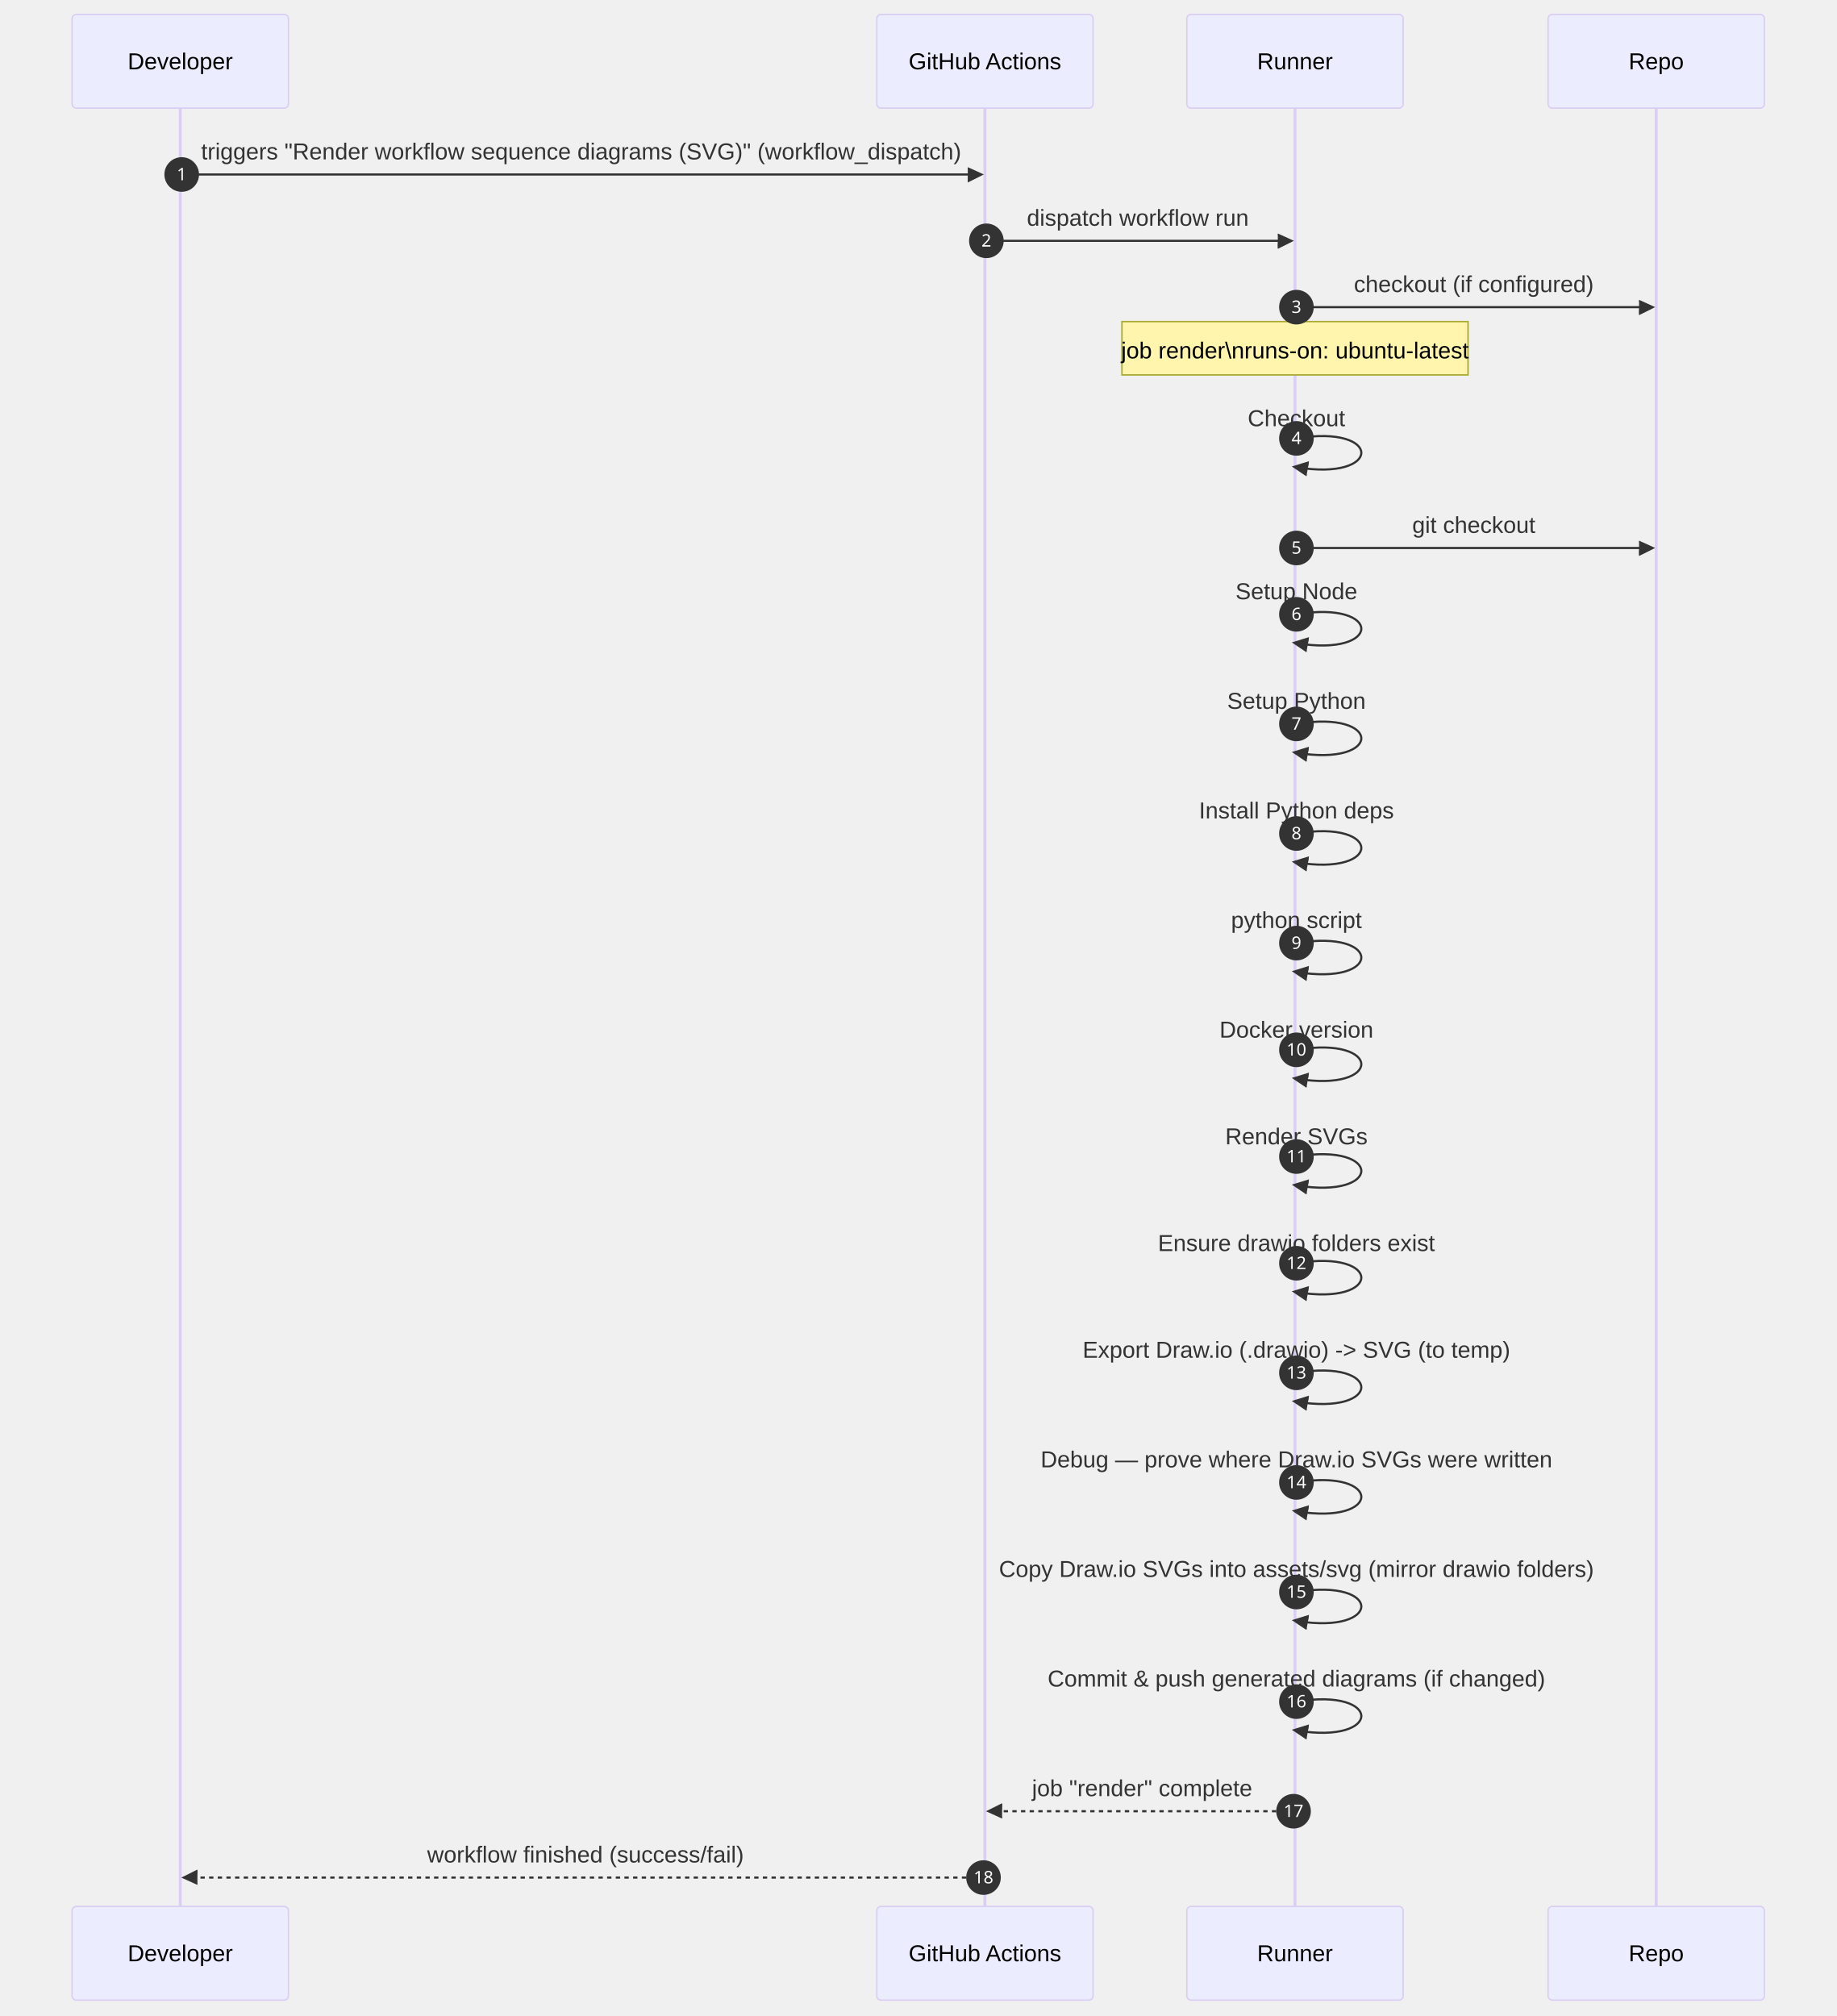
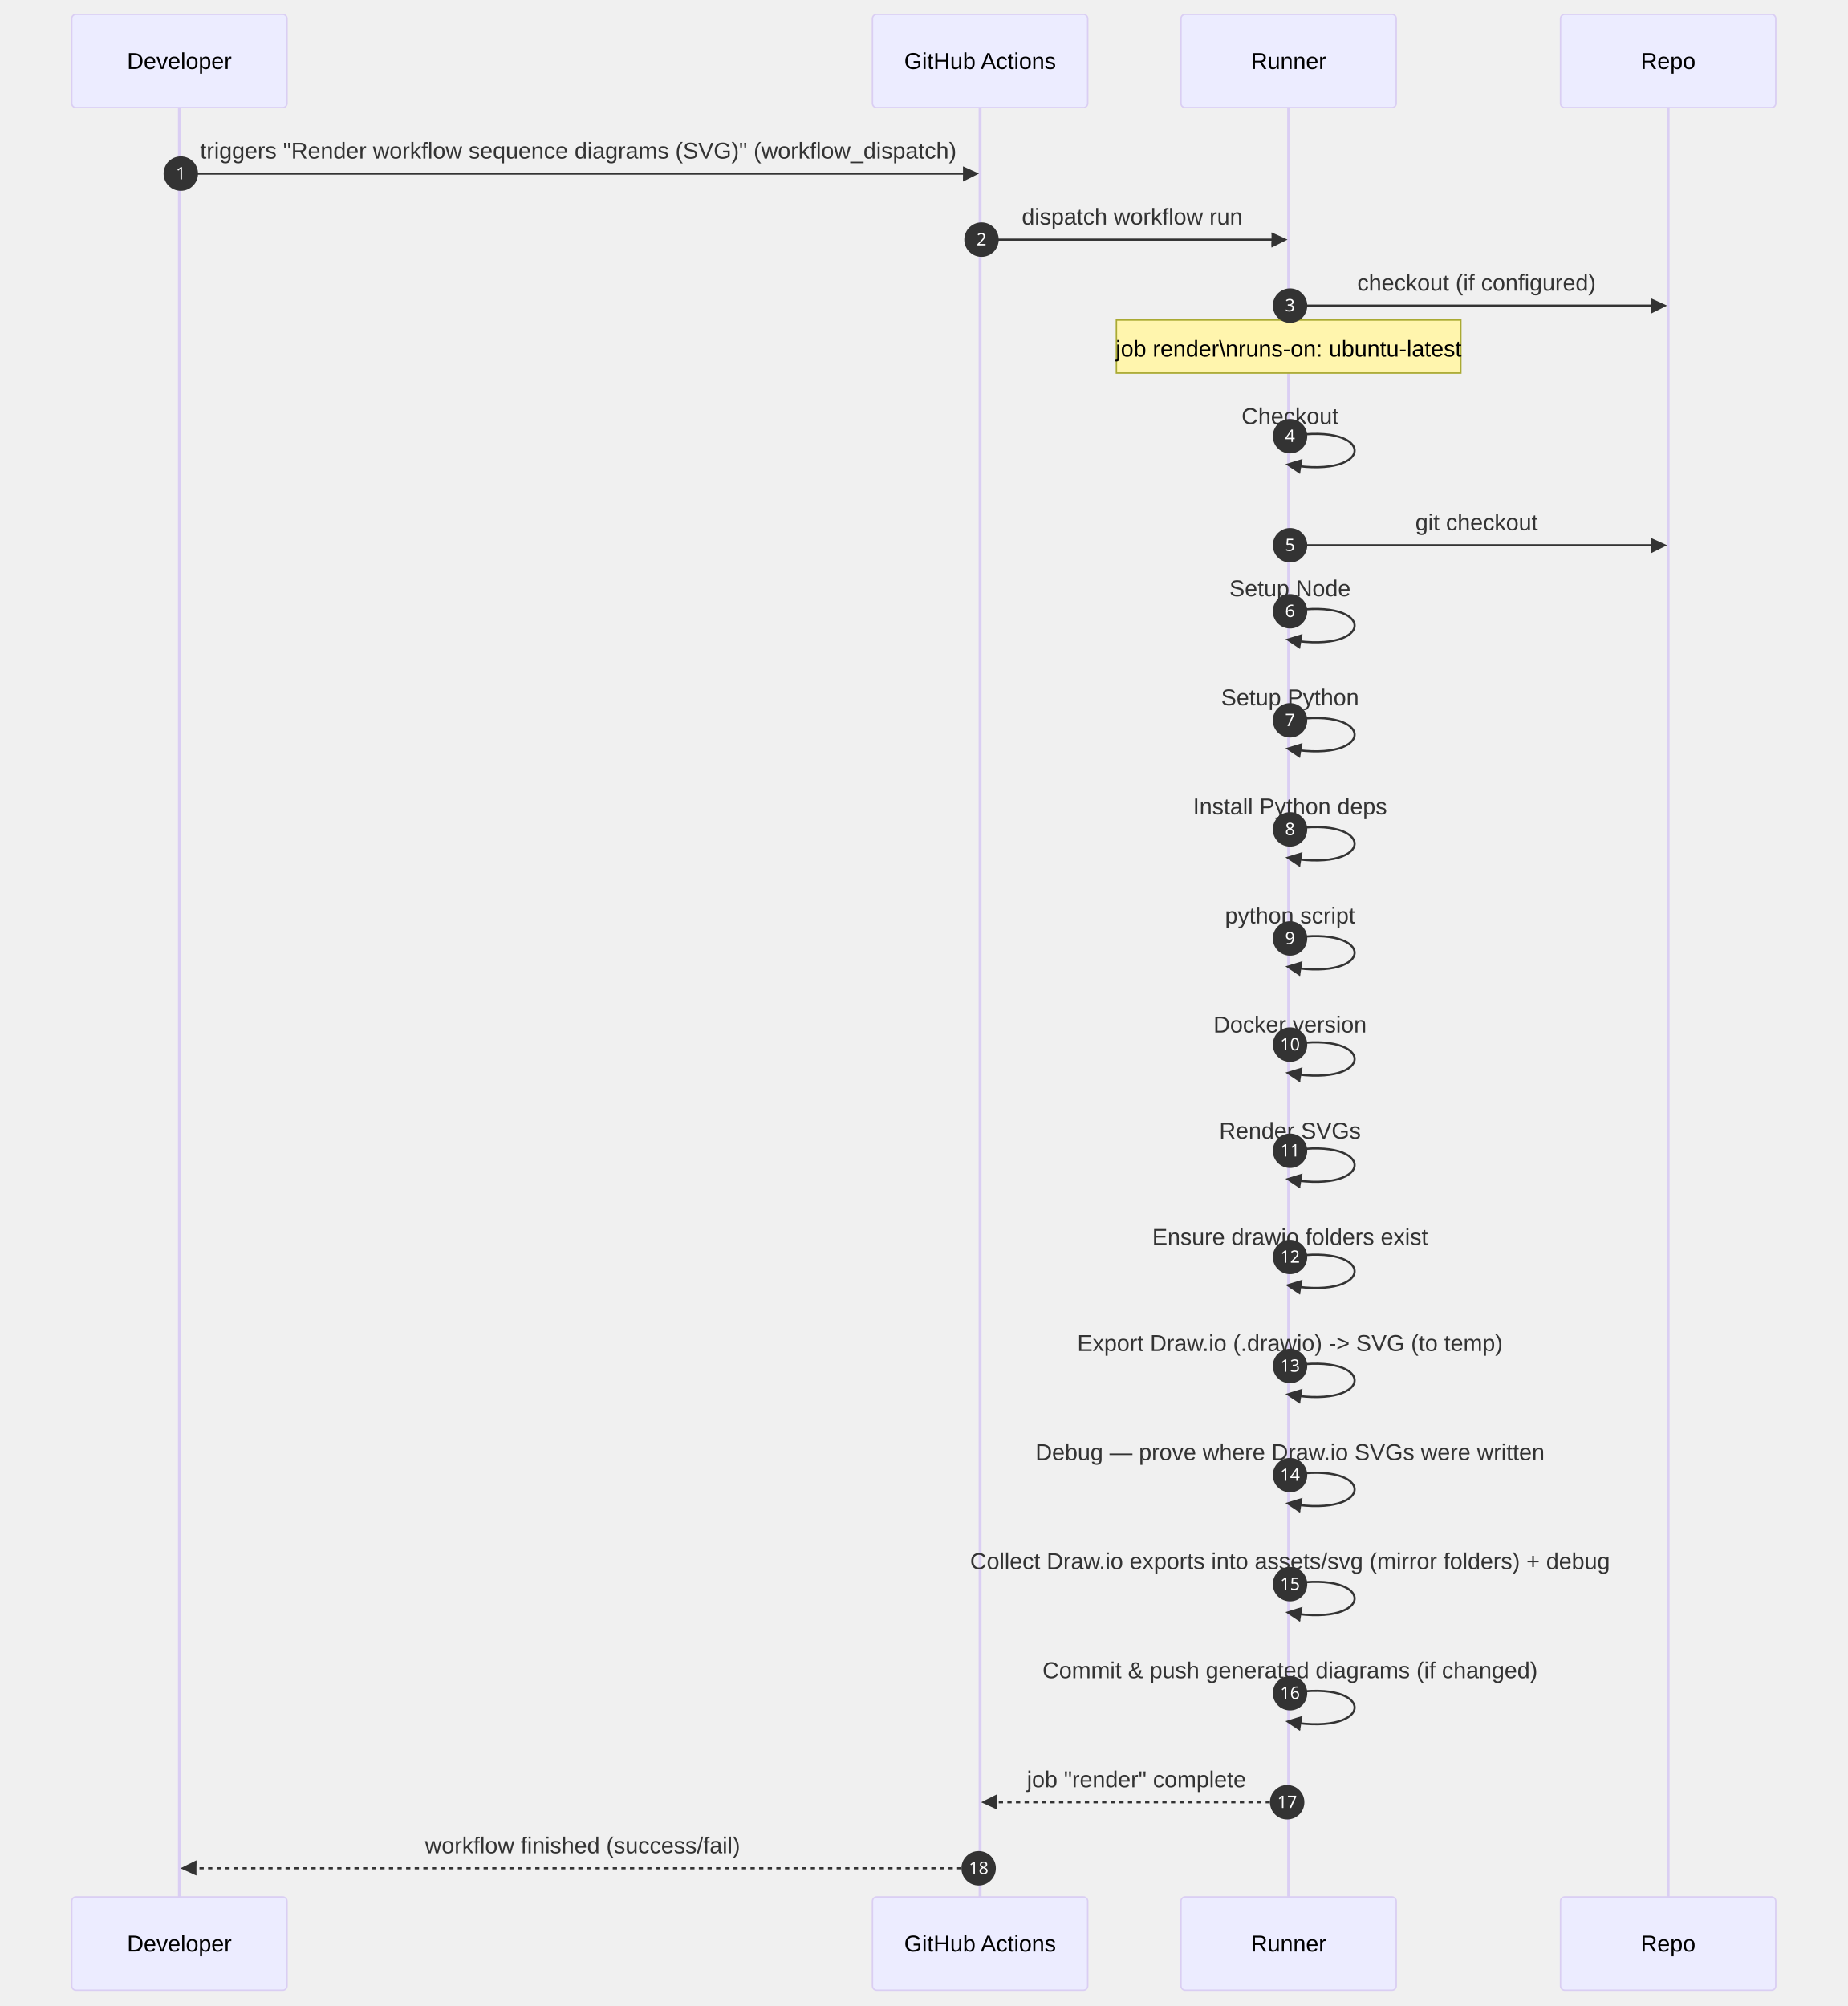
- <svg xmlns="http://www.w3.org/2000/svg" id="my-svg" width="100%" style="max-width: 1273.5px; background-color: transparent;" viewBox="-50 -10 1273.5 1398" role="graphics-document document" aria-roledescription="sequence">
+ <svg xmlns="http://www.w3.org/2000/svg" id="my-svg" width="100%" style="max-width: 1287.5px; background-color: transparent;" viewBox="-50 -10 1287.5 1398" role="graphics-document document" aria-roledescription="sequence">
  <g>
-     <rect x="1023.5" y="1312" fill="#eaeaea" stroke="#666" width="150" height="65" name="Repo" rx="3" ry="3" class="actor actor-bottom" />
-     <text x="1098.5" y="1344.5" dominant-baseline="central" alignment-baseline="central" class="actor actor-box" style="text-anchor: middle; font-size: 16px; font-weight: 400;">
-       <tspan x="1098.5" dy="0">Repo</tspan>
+     <rect x="1037.5" y="1312" fill="#eaeaea" stroke="#666" width="150" height="65" name="Repo" rx="3" ry="3" class="actor actor-bottom" />
+     <text x="1112.5" y="1344.5" dominant-baseline="central" alignment-baseline="central" class="actor actor-box" style="text-anchor: middle; font-size: 16px; font-weight: 400;">
+       <tspan x="1112.5" dy="0">Repo</tspan>
    </text>
  </g>
  <g>
    <rect x="773" y="1312" fill="#eaeaea" stroke="#666" width="150" height="65" name="Runner" rx="3" ry="3" class="actor actor-bottom" />
    <text x="848" y="1344.5" dominant-baseline="central" alignment-baseline="central" class="actor actor-box" style="text-anchor: middle; font-size: 16px; font-weight: 400;">
      <tspan x="848" dy="0">Runner</tspan>
    </text>
  </g>
  <g>
    <rect x="558" y="1312" fill="#eaeaea" stroke="#666" width="150" height="65" name="GH" rx="3" ry="3" class="actor actor-bottom" />
    <text x="633" y="1344.5" dominant-baseline="central" alignment-baseline="central" class="actor actor-box" style="text-anchor: middle; font-size: 16px; font-weight: 400;">
      <tspan x="633" dy="0">GitHub Actions</tspan>
    </text>
  </g>
  <g>
    <rect x="0" y="1312" fill="#eaeaea" stroke="#666" width="150" height="65" name="Dev" rx="3" ry="3" class="actor actor-bottom" />
    <text x="75" y="1344.5" dominant-baseline="central" alignment-baseline="central" class="actor actor-box" style="text-anchor: middle; font-size: 16px; font-weight: 400;">
      <tspan x="75" dy="0">Developer</tspan>
    </text>
  </g>
  <g>
-     <line id="actor3" x1="1098.5" y1="65" x2="1098.5" y2="1312" class="actor-line 200" stroke-width="0.5px" stroke="#999" name="Repo" />
+     <line id="actor3" x1="1112.5" y1="65" x2="1112.5" y2="1312" class="actor-line 200" stroke-width="0.5px" stroke="#999" name="Repo" />
    <g id="root-3">
-       <rect x="1023.5" y="0" fill="#eaeaea" stroke="#666" width="150" height="65" name="Repo" rx="3" ry="3" class="actor actor-top" />
-       <text x="1098.5" y="32.5" dominant-baseline="central" alignment-baseline="central" class="actor actor-box" style="text-anchor: middle; font-size: 16px; font-weight: 400;">
-         <tspan x="1098.5" dy="0">Repo</tspan>
+       <rect x="1037.5" y="0" fill="#eaeaea" stroke="#666" width="150" height="65" name="Repo" rx="3" ry="3" class="actor actor-top" />
+       <text x="1112.5" y="32.5" dominant-baseline="central" alignment-baseline="central" class="actor actor-box" style="text-anchor: middle; font-size: 16px; font-weight: 400;">
+         <tspan x="1112.5" dy="0">Repo</tspan>
      </text>
    </g>
  </g>
  <g>
    <line id="actor2" x1="848" y1="65" x2="848" y2="1312" class="actor-line 200" stroke-width="0.5px" stroke="#999" name="Runner" />
    <g id="root-2">
      <rect x="773" y="0" fill="#eaeaea" stroke="#666" width="150" height="65" name="Runner" rx="3" ry="3" class="actor actor-top" />
      <text x="848" y="32.5" dominant-baseline="central" alignment-baseline="central" class="actor actor-box" style="text-anchor: middle; font-size: 16px; font-weight: 400;">
        <tspan x="848" dy="0">Runner</tspan>
      </text>
    </g>
  </g>
  <g>
    <line id="actor1" x1="633" y1="65" x2="633" y2="1312" class="actor-line 200" stroke-width="0.5px" stroke="#999" name="GH" />
    <g id="root-1">
      <rect x="558" y="0" fill="#eaeaea" stroke="#666" width="150" height="65" name="GH" rx="3" ry="3" class="actor actor-top" />
      <text x="633" y="32.5" dominant-baseline="central" alignment-baseline="central" class="actor actor-box" style="text-anchor: middle; font-size: 16px; font-weight: 400;">
        <tspan x="633" dy="0">GitHub Actions</tspan>
      </text>
    </g>
  </g>
  <g>
    <line id="actor0" x1="75" y1="65" x2="75" y2="1312" class="actor-line 200" stroke-width="0.5px" stroke="#999" name="Dev" />
    <g id="root-0">
      <rect x="0" y="0" fill="#eaeaea" stroke="#666" width="150" height="65" name="Dev" rx="3" ry="3" class="actor actor-top" />
      <text x="75" y="32.5" dominant-baseline="central" alignment-baseline="central" class="actor actor-box" style="text-anchor: middle; font-size: 16px; font-weight: 400;">
        <tspan x="75" dy="0">Developer</tspan>
      </text>
    </g>
  </g>
  <style>#my-svg{font-family:"trebuchet ms",verdana,arial,sans-serif;font-size:16px;fill:#333;}@keyframes edge-animation-frame{from{stroke-dashoffset:0;}}@keyframes dash{to{stroke-dashoffset:0;}}#my-svg .edge-animation-slow{stroke-dasharray:9,5!important;stroke-dashoffset:900;animation:dash 50s linear infinite;stroke-linecap:round;}#my-svg .edge-animation-fast{stroke-dasharray:9,5!important;stroke-dashoffset:900;animation:dash 20s linear infinite;stroke-linecap:round;}#my-svg .error-icon{fill:#552222;}#my-svg .error-text{fill:#552222;stroke:#552222;}#my-svg .edge-thickness-normal{stroke-width:1px;}#my-svg .edge-thickness-thick{stroke-width:3.5px;}#my-svg .edge-pattern-solid{stroke-dasharray:0;}#my-svg .edge-thickness-invisible{stroke-width:0;fill:none;}#my-svg .edge-pattern-dashed{stroke-dasharray:3;}#my-svg .edge-pattern-dotted{stroke-dasharray:2;}#my-svg .marker{fill:#333333;stroke:#333333;}#my-svg .marker.cross{stroke:#333333;}#my-svg svg{font-family:"trebuchet ms",verdana,arial,sans-serif;font-size:16px;}#my-svg p{margin:0;}#my-svg .actor{stroke:hsl(259.626, 59.777%, 87.902%);fill:#ECECFF;}#my-svg text.actor&gt;tspan{fill:black;stroke:none;}#my-svg .actor-line{stroke:hsl(259.626, 59.777%, 87.902%);}#my-svg .innerArc{stroke-width:1.5;stroke-dasharray:none;}#my-svg .messageLine0{stroke-width:1.5;stroke-dasharray:none;stroke:#333;}#my-svg .messageLine1{stroke-width:1.5;stroke-dasharray:2,2;stroke:#333;}#my-svg #arrowhead path{fill:#333;stroke:#333;}#my-svg .sequenceNumber{fill:white;}#my-svg #sequencenumber{fill:#333;}#my-svg #crosshead path{fill:#333;stroke:#333;}#my-svg .messageText{fill:#333;stroke:none;}#my-svg .labelBox{stroke:hsl(259.626, 59.777%, 87.902%);fill:#ECECFF;}#my-svg .labelText,#my-svg .labelText&gt;tspan{fill:black;stroke:none;}#my-svg .loopText,#my-svg .loopText&gt;tspan{fill:black;stroke:none;}#my-svg .loopLine{stroke-width:2px;stroke-dasharray:2,2;stroke:hsl(259.626, 59.777%, 87.902%);fill:hsl(259.626, 59.777%, 87.902%);}#my-svg .note{stroke:#aaaa33;fill:#fff5ad;}#my-svg .noteText,#my-svg .noteText&gt;tspan{fill:black;stroke:none;}#my-svg .activation0{fill:#f4f4f4;stroke:#666;}#my-svg .activation1{fill:#f4f4f4;stroke:#666;}#my-svg .activation2{fill:#f4f4f4;stroke:#666;}#my-svg .actorPopupMenu{position:absolute;}#my-svg .actorPopupMenuPanel{position:absolute;fill:#ECECFF;box-shadow:0px 8px 16px 0px rgba(0,0,0,0.2);filter:drop-shadow(3px 5px 2px rgb(0 0 0 / 0.4));}#my-svg .actor-man line{stroke:hsl(259.626, 59.777%, 87.902%);fill:#ECECFF;}#my-svg .actor-man circle,#my-svg line{stroke:hsl(259.626, 59.777%, 87.902%);fill:#ECECFF;stroke-width:2px;}#my-svg :root{--mermaid-font-family:"trebuchet ms",verdana,arial,sans-serif;}</style>
  <g />
  <defs>
    <symbol id="computer" width="24" height="24">
      <path transform="scale(.5)" d="M2 2v13h20v-13h-20zm18 11h-16v-9h16v9zm-10.228 6l.466-1h3.524l.467 1h-4.457zm14.228 3h-24l2-6h2.104l-1.33 4h18.45l-1.297-4h2.073l2 6zm-5-10h-14v-7h14v7z" />
    </symbol>
  </defs>
  <defs>
    <symbol id="database" fill-rule="evenodd" clip-rule="evenodd">
      <path transform="scale(.5)" d="M12.258.001l.256.004.255.005.253.008.251.01.249.012.247.015.246.016.242.019.241.02.239.023.236.024.233.027.231.028.229.031.225.032.223.034.22.036.217.038.214.04.211.041.208.043.205.045.201.046.198.048.194.05.191.051.187.053.183.054.18.056.175.057.172.059.168.06.163.061.16.063.155.064.15.066.074.033.073.033.071.034.07.034.069.035.068.035.067.035.066.035.064.036.064.036.062.036.06.036.06.037.058.037.058.037.055.038.055.038.053.038.052.038.051.039.05.039.048.039.047.039.045.04.044.04.043.04.041.04.04.041.039.041.037.041.036.041.034.041.033.042.032.042.03.042.029.042.027.042.026.043.024.043.023.043.021.043.02.043.018.044.017.043.015.044.013.044.012.044.011.045.009.044.007.045.006.045.004.045.002.045.001.045v17l-.001.045-.002.045-.004.045-.006.045-.007.045-.009.044-.011.045-.012.044-.013.044-.015.044-.017.043-.018.044-.02.043-.021.043-.023.043-.024.043-.026.043-.027.042-.029.042-.03.042-.032.042-.033.042-.034.041-.036.041-.037.041-.039.041-.04.041-.041.04-.043.04-.044.04-.045.04-.047.039-.048.039-.05.039-.051.039-.052.038-.053.038-.055.038-.055.038-.058.037-.058.037-.06.037-.06.036-.062.036-.064.036-.064.036-.066.035-.067.035-.068.035-.069.035-.07.034-.071.034-.073.033-.074.033-.15.066-.155.064-.16.063-.163.061-.168.06-.172.059-.175.057-.18.056-.183.054-.187.053-.191.051-.194.05-.198.048-.201.046-.205.045-.208.043-.211.041-.214.04-.217.038-.22.036-.223.034-.225.032-.229.031-.231.028-.233.027-.236.024-.239.023-.241.02-.242.019-.246.016-.247.015-.249.012-.251.01-.253.008-.255.005-.256.004-.258.001-.258-.001-.256-.004-.255-.005-.253-.008-.251-.01-.249-.012-.247-.015-.245-.016-.243-.019-.241-.02-.238-.023-.236-.024-.234-.027-.231-.028-.228-.031-.226-.032-.223-.034-.22-.036-.217-.038-.214-.04-.211-.041-.208-.043-.204-.045-.201-.046-.198-.048-.195-.05-.19-.051-.187-.053-.184-.054-.179-.056-.176-.057-.172-.059-.167-.06-.164-.061-.159-.063-.155-.064-.151-.066-.074-.033-.072-.033-.072-.034-.07-.034-.069-.035-.068-.035-.067-.035-.066-.035-.064-.036-.063-.036-.062-.036-.061-.036-.06-.037-.058-.037-.057-.037-.056-.038-.055-.038-.053-.038-.052-.038-.051-.039-.049-.039-.049-.039-.046-.039-.046-.04-.044-.04-.043-.04-.041-.04-.04-.041-.039-.041-.037-.041-.036-.041-.034-.041-.033-.042-.032-.042-.03-.042-.029-.042-.027-.042-.026-.043-.024-.043-.023-.043-.021-.043-.02-.043-.018-.044-.017-.043-.015-.044-.013-.044-.012-.044-.011-.045-.009-.044-.007-.045-.006-.045-.004-.045-.002-.045-.001-.045v-17l.001-.045.002-.045.004-.045.006-.045.007-.045.009-.044.011-.045.012-.044.013-.044.015-.044.017-.043.018-.044.02-.043.021-.043.023-.043.024-.043.026-.043.027-.042.029-.042.03-.042.032-.042.033-.042.034-.041.036-.041.037-.041.039-.041.04-.041.041-.04.043-.04.044-.04.046-.04.046-.039.049-.039.049-.039.051-.039.052-.038.053-.038.055-.038.056-.038.057-.037.058-.037.06-.037.061-.036.062-.036.063-.036.064-.036.066-.035.067-.035.068-.035.069-.035.07-.034.072-.034.072-.033.074-.033.151-.066.155-.064.159-.063.164-.061.167-.06.172-.059.176-.057.179-.056.184-.054.187-.053.19-.051.195-.05.198-.048.201-.046.204-.045.208-.043.211-.041.214-.04.217-.038.22-.036.223-.034.226-.032.228-.031.231-.028.234-.027.236-.024.238-.023.241-.02.243-.019.245-.016.247-.015.249-.012.251-.01.253-.008.255-.005.256-.004.258-.001.258.001zm-9.258 20.499v.01l.001.021.003.021.004.022.005.021.006.022.007.022.009.023.01.022.011.023.012.023.013.023.015.023.016.024.017.023.018.024.019.024.021.024.022.025.023.024.024.025.052.049.056.05.061.051.066.051.07.051.075.051.079.052.084.052.088.052.092.052.097.052.102.051.105.052.11.052.114.051.119.051.123.051.127.05.131.05.135.05.139.048.144.049.147.047.152.047.155.047.16.045.163.045.167.043.171.043.176.041.178.041.183.039.187.039.19.037.194.035.197.035.202.033.204.031.209.03.212.029.216.027.219.025.222.024.226.021.23.02.233.018.236.016.24.015.243.012.246.01.249.008.253.005.256.004.259.001.26-.001.257-.004.254-.005.25-.008.247-.011.244-.012.241-.014.237-.016.233-.018.231-.021.226-.021.224-.024.22-.026.216-.027.212-.028.21-.031.205-.031.202-.034.198-.034.194-.036.191-.037.187-.039.183-.04.179-.04.175-.042.172-.043.168-.044.163-.045.16-.046.155-.046.152-.047.148-.048.143-.049.139-.049.136-.05.131-.05.126-.05.123-.051.118-.052.114-.051.11-.052.106-.052.101-.052.096-.052.092-.052.088-.053.083-.051.079-.052.074-.052.07-.051.065-.051.06-.051.056-.05.051-.05.023-.024.023-.025.021-.024.02-.024.019-.024.018-.024.017-.024.015-.023.014-.024.013-.023.012-.023.01-.023.01-.022.008-.022.006-.022.006-.022.004-.022.004-.021.001-.021.001-.021v-4.127l-.077.055-.08.053-.083.054-.085.053-.087.052-.09.052-.093.051-.095.05-.097.05-.1.049-.102.049-.105.048-.106.047-.109.047-.111.046-.114.045-.115.045-.118.044-.12.043-.122.042-.124.042-.126.041-.128.04-.13.04-.132.038-.134.038-.135.037-.138.037-.139.035-.142.035-.143.034-.144.033-.147.032-.148.031-.15.03-.151.03-.153.029-.154.027-.156.027-.158.026-.159.025-.161.024-.162.023-.163.022-.165.021-.166.02-.167.019-.169.018-.169.017-.171.016-.173.015-.173.014-.175.013-.175.012-.177.011-.178.01-.179.008-.179.008-.181.006-.182.005-.182.004-.184.003-.184.002h-.37l-.184-.002-.184-.003-.182-.004-.182-.005-.181-.006-.179-.008-.179-.008-.178-.01-.176-.011-.176-.012-.175-.013-.173-.014-.172-.015-.171-.016-.17-.017-.169-.018-.167-.019-.166-.02-.165-.021-.163-.022-.162-.023-.161-.024-.159-.025-.157-.026-.156-.027-.155-.027-.153-.029-.151-.03-.15-.03-.148-.031-.146-.032-.145-.033-.143-.034-.141-.035-.14-.035-.137-.037-.136-.037-.134-.038-.132-.038-.13-.04-.128-.04-.126-.041-.124-.042-.122-.042-.12-.044-.117-.043-.116-.045-.113-.045-.112-.046-.109-.047-.106-.047-.105-.048-.102-.049-.1-.049-.097-.05-.095-.05-.093-.052-.09-.051-.087-.052-.085-.053-.083-.054-.08-.054-.077-.054v4.127zm0-5.654v.011l.001.021.003.021.004.021.005.022.006.022.007.022.009.022.01.022.011.023.012.023.013.023.015.024.016.023.017.024.018.024.019.024.021.024.022.024.023.025.024.024.052.05.056.05.061.05.066.051.07.051.075.052.079.051.084.052.088.052.092.052.097.052.102.052.105.052.11.051.114.051.119.052.123.05.127.051.131.05.135.049.139.049.144.048.147.048.152.047.155.046.16.045.163.045.167.044.171.042.176.042.178.04.183.04.187.038.19.037.194.036.197.034.202.033.204.032.209.03.212.028.216.027.219.025.222.024.226.022.23.02.233.018.236.016.24.014.243.012.246.01.249.008.253.006.256.003.259.001.26-.001.257-.003.254-.006.25-.008.247-.01.244-.012.241-.015.237-.016.233-.018.231-.02.226-.022.224-.024.22-.025.216-.027.212-.029.21-.03.205-.032.202-.033.198-.035.194-.036.191-.037.187-.039.183-.039.179-.041.175-.042.172-.043.168-.044.163-.045.16-.045.155-.047.152-.047.148-.048.143-.048.139-.05.136-.049.131-.05.126-.051.123-.051.118-.051.114-.052.11-.052.106-.052.101-.052.096-.052.092-.052.088-.052.083-.052.079-.052.074-.051.07-.052.065-.051.06-.05.056-.051.051-.049.023-.025.023-.024.021-.025.02-.024.019-.024.018-.024.017-.024.015-.023.014-.023.013-.024.012-.022.01-.023.01-.023.008-.022.006-.022.006-.022.004-.021.004-.022.001-.021.001-.021v-4.139l-.077.054-.08.054-.083.054-.085.052-.087.053-.09.051-.093.051-.095.051-.097.05-.1.049-.102.049-.105.048-.106.047-.109.047-.111.046-.114.045-.115.044-.118.044-.12.044-.122.042-.124.042-.126.041-.128.04-.13.039-.132.039-.134.038-.135.037-.138.036-.139.036-.142.035-.143.033-.144.033-.147.033-.148.031-.15.03-.151.03-.153.028-.154.028-.156.027-.158.026-.159.025-.161.024-.162.023-.163.022-.165.021-.166.02-.167.019-.169.018-.169.017-.171.016-.173.015-.173.014-.175.013-.175.012-.177.011-.178.009-.179.009-.179.007-.181.007-.182.005-.182.004-.184.003-.184.002h-.37l-.184-.002-.184-.003-.182-.004-.182-.005-.181-.007-.179-.007-.179-.009-.178-.009-.176-.011-.176-.012-.175-.013-.173-.014-.172-.015-.171-.016-.17-.017-.169-.018-.167-.019-.166-.02-.165-.021-.163-.022-.162-.023-.161-.024-.159-.025-.157-.026-.156-.027-.155-.028-.153-.028-.151-.03-.15-.03-.148-.031-.146-.033-.145-.033-.143-.033-.141-.035-.14-.036-.137-.036-.136-.037-.134-.038-.132-.039-.13-.039-.128-.04-.126-.041-.124-.042-.122-.043-.12-.043-.117-.044-.116-.044-.113-.046-.112-.046-.109-.046-.106-.047-.105-.048-.102-.049-.1-.049-.097-.05-.095-.051-.093-.051-.09-.051-.087-.053-.085-.052-.083-.054-.08-.054-.077-.054v4.139zm0-5.666v.011l.001.02.003.022.004.021.005.022.006.021.007.022.009.023.01.022.011.023.012.023.013.023.015.023.016.024.017.024.018.023.019.024.021.025.022.024.023.024.024.025.052.05.056.05.061.05.066.051.07.051.075.052.079.051.084.052.088.052.092.052.097.052.102.052.105.051.11.052.114.051.119.051.123.051.127.05.131.05.135.05.139.049.144.048.147.048.152.047.155.046.16.045.163.045.167.043.171.043.176.042.178.04.183.04.187.038.19.037.194.036.197.034.202.033.204.032.209.03.212.028.216.027.219.025.222.024.226.021.23.02.233.018.236.017.24.014.243.012.246.01.249.008.253.006.256.003.259.001.26-.001.257-.003.254-.006.25-.008.247-.01.244-.013.241-.014.237-.016.233-.018.231-.02.226-.022.224-.024.22-.025.216-.027.212-.029.21-.03.205-.032.202-.033.198-.035.194-.036.191-.037.187-.039.183-.039.179-.041.175-.042.172-.043.168-.044.163-.045.16-.045.155-.047.152-.047.148-.048.143-.049.139-.049.136-.049.131-.051.126-.05.123-.051.118-.052.114-.051.11-.052.106-.052.101-.052.096-.052.092-.052.088-.052.083-.052.079-.052.074-.052.07-.051.065-.051.06-.051.056-.05.051-.049.023-.025.023-.025.021-.024.02-.024.019-.024.018-.024.017-.024.015-.023.014-.024.013-.023.012-.023.01-.022.01-.023.008-.022.006-.022.006-.022.004-.022.004-.021.001-.021.001-.021v-4.153l-.077.054-.08.054-.083.053-.085.053-.087.053-.09.051-.093.051-.095.051-.097.05-.1.049-.102.048-.105.048-.106.048-.109.046-.111.046-.114.046-.115.044-.118.044-.12.043-.122.043-.124.042-.126.041-.128.04-.13.039-.132.039-.134.038-.135.037-.138.036-.139.036-.142.034-.143.034-.144.033-.147.032-.148.032-.15.03-.151.03-.153.028-.154.028-.156.027-.158.026-.159.024-.161.024-.162.023-.163.023-.165.021-.166.02-.167.019-.169.018-.169.017-.171.016-.173.015-.173.014-.175.013-.175.012-.177.01-.178.01-.179.009-.179.007-.181.006-.182.006-.182.004-.184.003-.184.001-.185.001-.185-.001-.184-.001-.184-.003-.182-.004-.182-.006-.181-.006-.179-.007-.179-.009-.178-.01-.176-.01-.176-.012-.175-.013-.173-.014-.172-.015-.171-.016-.17-.017-.169-.018-.167-.019-.166-.02-.165-.021-.163-.023-.162-.023-.161-.024-.159-.024-.157-.026-.156-.027-.155-.028-.153-.028-.151-.03-.15-.03-.148-.032-.146-.032-.145-.033-.143-.034-.141-.034-.14-.036-.137-.036-.136-.037-.134-.038-.132-.039-.13-.039-.128-.041-.126-.041-.124-.041-.122-.043-.12-.043-.117-.044-.116-.044-.113-.046-.112-.046-.109-.046-.106-.048-.105-.048-.102-.048-.1-.05-.097-.049-.095-.051-.093-.051-.09-.052-.087-.052-.085-.053-.083-.053-.08-.054-.077-.054v4.153zm8.74-8.179l-.257.004-.254.005-.25.008-.247.011-.244.012-.241.014-.237.016-.233.018-.231.021-.226.022-.224.023-.22.026-.216.027-.212.028-.21.031-.205.032-.202.033-.198.034-.194.036-.191.038-.187.038-.183.04-.179.041-.175.042-.172.043-.168.043-.163.045-.16.046-.155.046-.152.048-.148.048-.143.048-.139.049-.136.05-.131.05-.126.051-.123.051-.118.051-.114.052-.11.052-.106.052-.101.052-.096.052-.092.052-.088.052-.083.052-.079.052-.074.051-.07.052-.065.051-.06.05-.056.05-.051.05-.023.025-.023.024-.021.024-.02.025-.019.024-.018.024-.017.023-.015.024-.014.023-.013.023-.012.023-.01.023-.01.022-.008.022-.006.023-.006.021-.004.022-.004.021-.001.021-.001.021.001.021.001.021.004.021.004.022.006.021.006.023.008.022.01.022.01.023.012.023.013.023.014.023.015.024.017.023.018.024.019.024.02.025.021.024.023.024.023.025.051.05.056.05.06.05.065.051.07.052.074.051.079.052.083.052.088.052.092.052.096.052.101.052.106.052.11.052.114.052.118.051.123.051.126.051.131.05.136.05.139.049.143.048.148.048.152.048.155.046.16.046.163.045.168.043.172.043.175.042.179.041.183.04.187.038.191.038.194.036.198.034.202.033.205.032.21.031.212.028.216.027.22.026.224.023.226.022.231.021.233.018.237.016.241.014.244.012.247.011.25.008.254.005.257.004.26.001.26-.001.257-.004.254-.005.25-.008.247-.011.244-.012.241-.014.237-.016.233-.018.231-.021.226-.022.224-.023.22-.026.216-.027.212-.028.21-.031.205-.032.202-.033.198-.034.194-.036.191-.038.187-.038.183-.04.179-.041.175-.042.172-.043.168-.043.163-.045.16-.046.155-.046.152-.048.148-.048.143-.048.139-.049.136-.05.131-.05.126-.051.123-.051.118-.051.114-.052.11-.052.106-.052.101-.052.096-.052.092-.052.088-.052.083-.052.079-.052.074-.051.07-.052.065-.051.06-.05.056-.05.051-.05.023-.025.023-.024.021-.024.02-.025.019-.024.018-.024.017-.023.015-.024.014-.023.013-.023.012-.023.01-.023.01-.022.008-.022.006-.023.006-.021.004-.022.004-.021.001-.021.001-.021-.001-.021-.001-.021-.004-.021-.004-.022-.006-.021-.006-.023-.008-.022-.01-.022-.01-.023-.012-.023-.013-.023-.014-.023-.015-.024-.017-.023-.018-.024-.019-.024-.02-.025-.021-.024-.023-.024-.023-.025-.051-.05-.056-.05-.06-.05-.065-.051-.07-.052-.074-.051-.079-.052-.083-.052-.088-.052-.092-.052-.096-.052-.101-.052-.106-.052-.11-.052-.114-.052-.118-.051-.123-.051-.126-.051-.131-.05-.136-.05-.139-.049-.143-.048-.148-.048-.152-.048-.155-.046-.16-.046-.163-.045-.168-.043-.172-.043-.175-.042-.179-.041-.183-.04-.187-.038-.191-.038-.194-.036-.198-.034-.202-.033-.205-.032-.21-.031-.212-.028-.216-.027-.22-.026-.224-.023-.226-.022-.231-.021-.233-.018-.237-.016-.241-.014-.244-.012-.247-.011-.25-.008-.254-.005-.257-.004-.26-.001-.26.001z" />
    </symbol>
  </defs>
  <defs>
    <symbol id="clock" width="24" height="24">
      <path transform="scale(.5)" d="M12 2c5.514 0 10 4.486 10 10s-4.486 10-10 10-10-4.486-10-10 4.486-10 10-10zm0-2c-6.627 0-12 5.373-12 12s5.373 12 12 12 12-5.373 12-12-5.373-12-12-12zm5.848 12.459c.202.038.202.333.001.372-1.907.361-6.045 1.111-6.547 1.111-.719 0-1.301-.582-1.301-1.301 0-.512.77-5.447 1.125-7.445.034-.192.312-.181.343.014l.985 6.238 5.394 1.011z" />
    </symbol>
  </defs>
  <defs>
    <marker id="arrowhead" refX="7.9" refY="5" markerUnits="userSpaceOnUse" markerWidth="12" markerHeight="12" orient="auto-start-reverse">
      <path d="M -1 0 L 10 5 L 0 10 z" />
    </marker>
  </defs>
  <defs>
    <marker id="crosshead" markerWidth="15" markerHeight="8" orient="auto" refX="4" refY="4.5">
      <path fill="none" stroke="#000000" stroke-width="1pt" d="M 1,2 L 6,7 M 6,2 L 1,7" style="stroke-dasharray: 0, 0;" />
    </marker>
  </defs>
  <defs>
    <marker id="filled-head" refX="15.5" refY="7" markerWidth="20" markerHeight="28" orient="auto">
      <path d="M 18,7 L9,13 L14,7 L9,1 Z" />
    </marker>
  </defs>
  <defs>
    <marker id="sequencenumber" refX="15" refY="15" markerWidth="60" markerHeight="40" orient="auto">
      <circle cx="15" cy="15" r="6" />
    </marker>
  </defs>
  <g>
    <rect x="728" y="213" fill="#EDF2AE" stroke="#666" width="240" height="37" class="note" />
    <text x="848" y="218" text-anchor="middle" dominant-baseline="middle" alignment-baseline="middle" class="noteText" dy="1em" style="font-size: 16px; font-weight: 400;">
      <tspan x="848">job render\nruns-on: ubuntu-latest</tspan>
    </text>
  </g>
  <text x="353" y="80" text-anchor="middle" dominant-baseline="middle" alignment-baseline="middle" class="messageText" dy="1em" style="font-size: 16px; font-weight: 400;">triggers "Render workflow sequence diagrams (SVG)" (workflow_dispatch)</text>
  <line x1="76" y1="111" x2="629" y2="111" class="messageLine0" stroke-width="2" stroke="none" marker-end="url(#arrowhead)" style="fill: none;" />
  <line x1="76" y1="111" x2="76" y2="111" stroke-width="0" marker-start="url(#sequencenumber)" />
  <text x="76" y="115" font-family="sans-serif" font-size="12px" text-anchor="middle" class="sequenceNumber">1</text>
  <text x="739" y="126" text-anchor="middle" dominant-baseline="middle" alignment-baseline="middle" class="messageText" dy="1em" style="font-size: 16px; font-weight: 400;">dispatch workflow run</text>
  <line x1="634" y1="157" x2="844" y2="157" class="messageLine0" stroke-width="2" stroke="none" marker-end="url(#arrowhead)" style="fill: none;" />
  <line x1="634" y1="157" x2="634" y2="157" stroke-width="0" marker-start="url(#sequencenumber)" />
  <text x="634" y="161" font-family="sans-serif" font-size="12px" text-anchor="middle" class="sequenceNumber">2</text>
-   <text x="972" y="172" text-anchor="middle" dominant-baseline="middle" alignment-baseline="middle" class="messageText" dy="1em" style="font-size: 16px; font-weight: 400;">checkout (if configured)</text>
-   <line x1="849" y1="203" x2="1094.5" y2="203" class="messageLine0" stroke-width="2" stroke="none" marker-end="url(#arrowhead)" style="fill: none;" />
+   <text x="979" y="172" text-anchor="middle" dominant-baseline="middle" alignment-baseline="middle" class="messageText" dy="1em" style="font-size: 16px; font-weight: 400;">checkout (if configured)</text>
+   <line x1="849" y1="203" x2="1108.5" y2="203" class="messageLine0" stroke-width="2" stroke="none" marker-end="url(#arrowhead)" style="fill: none;" />
  <line x1="849" y1="203" x2="849" y2="203" stroke-width="0" marker-start="url(#sequencenumber)" />
  <text x="849" y="207" font-family="sans-serif" font-size="12px" text-anchor="middle" class="sequenceNumber">3</text>
  <text x="849" y="265" text-anchor="middle" dominant-baseline="middle" alignment-baseline="middle" class="messageText" dy="1em" style="font-size: 16px; font-weight: 400;">Checkout</text>
  <path d="M 849,294 C 909,284 909,324 849,314" class="messageLine0" stroke-width="2" stroke="none" marker-end="url(#arrowhead)" style="fill: none;" />
  <line x1="849" y1="294" x2="849" y2="294" stroke-width="0" marker-start="url(#sequencenumber)" />
  <text x="849" y="298" font-family="sans-serif" font-size="12px" text-anchor="middle" class="sequenceNumber">4</text>
-   <text x="972" y="339" text-anchor="middle" dominant-baseline="middle" alignment-baseline="middle" class="messageText" dy="1em" style="font-size: 16px; font-weight: 400;">git checkout</text>
-   <line x1="849" y1="370" x2="1094.5" y2="370" class="messageLine0" stroke-width="2" stroke="none" marker-end="url(#arrowhead)" style="fill: none;" />
+   <text x="979" y="339" text-anchor="middle" dominant-baseline="middle" alignment-baseline="middle" class="messageText" dy="1em" style="font-size: 16px; font-weight: 400;">git checkout</text>
+   <line x1="849" y1="370" x2="1108.5" y2="370" class="messageLine0" stroke-width="2" stroke="none" marker-end="url(#arrowhead)" style="fill: none;" />
  <line x1="849" y1="370" x2="849" y2="370" stroke-width="0" marker-start="url(#sequencenumber)" />
  <text x="849" y="374" font-family="sans-serif" font-size="12px" text-anchor="middle" class="sequenceNumber">5</text>
  <text x="849" y="385" text-anchor="middle" dominant-baseline="middle" alignment-baseline="middle" class="messageText" dy="1em" style="font-size: 16px; font-weight: 400;">Setup Node</text>
  <path d="M 849,416 C 909,406 909,446 849,436" class="messageLine0" stroke-width="2" stroke="none" marker-end="url(#arrowhead)" style="fill: none;" />
  <line x1="849" y1="416" x2="849" y2="416" stroke-width="0" marker-start="url(#sequencenumber)" />
  <text x="849" y="420" font-family="sans-serif" font-size="12px" text-anchor="middle" class="sequenceNumber">6</text>
  <text x="849" y="461" text-anchor="middle" dominant-baseline="middle" alignment-baseline="middle" class="messageText" dy="1em" style="font-size: 16px; font-weight: 400;">Setup Python</text>
  <path d="M 849,492 C 909,482 909,522 849,512" class="messageLine0" stroke-width="2" stroke="none" marker-end="url(#arrowhead)" style="fill: none;" />
  <line x1="849" y1="492" x2="849" y2="492" stroke-width="0" marker-start="url(#sequencenumber)" />
  <text x="849" y="496" font-family="sans-serif" font-size="12px" text-anchor="middle" class="sequenceNumber">7</text>
  <text x="849" y="537" text-anchor="middle" dominant-baseline="middle" alignment-baseline="middle" class="messageText" dy="1em" style="font-size: 16px; font-weight: 400;">Install Python deps</text>
  <path d="M 849,568 C 909,558 909,598 849,588" class="messageLine0" stroke-width="2" stroke="none" marker-end="url(#arrowhead)" style="fill: none;" />
  <line x1="849" y1="568" x2="849" y2="568" stroke-width="0" marker-start="url(#sequencenumber)" />
  <text x="849" y="572" font-family="sans-serif" font-size="12px" text-anchor="middle" class="sequenceNumber">8</text>
  <text x="849" y="613" text-anchor="middle" dominant-baseline="middle" alignment-baseline="middle" class="messageText" dy="1em" style="font-size: 16px; font-weight: 400;">python script</text>
  <path d="M 849,644 C 909,634 909,674 849,664" class="messageLine0" stroke-width="2" stroke="none" marker-end="url(#arrowhead)" style="fill: none;" />
  <line x1="849" y1="644" x2="849" y2="644" stroke-width="0" marker-start="url(#sequencenumber)" />
  <text x="849" y="648" font-family="sans-serif" font-size="12px" text-anchor="middle" class="sequenceNumber">9</text>
  <text x="849" y="689" text-anchor="middle" dominant-baseline="middle" alignment-baseline="middle" class="messageText" dy="1em" style="font-size: 16px; font-weight: 400;">Docker version</text>
  <path d="M 849,718 C 909,708 909,748 849,738" class="messageLine0" stroke-width="2" stroke="none" marker-end="url(#arrowhead)" style="fill: none;" />
  <line x1="849" y1="718" x2="849" y2="718" stroke-width="0" marker-start="url(#sequencenumber)" />
  <text x="849" y="722" font-family="sans-serif" font-size="12px" text-anchor="middle" class="sequenceNumber">10</text>
  <text x="849" y="763" text-anchor="middle" dominant-baseline="middle" alignment-baseline="middle" class="messageText" dy="1em" style="font-size: 16px; font-weight: 400;">Render SVGs</text>
  <path d="M 849,792 C 909,782 909,822 849,812" class="messageLine0" stroke-width="2" stroke="none" marker-end="url(#arrowhead)" style="fill: none;" />
  <line x1="849" y1="792" x2="849" y2="792" stroke-width="0" marker-start="url(#sequencenumber)" />
  <text x="849" y="796" font-family="sans-serif" font-size="12px" text-anchor="middle" class="sequenceNumber">11</text>
  <text x="849" y="837" text-anchor="middle" dominant-baseline="middle" alignment-baseline="middle" class="messageText" dy="1em" style="font-size: 16px; font-weight: 400;">Ensure drawio folders exist</text>
  <path d="M 849,866 C 909,856 909,896 849,886" class="messageLine0" stroke-width="2" stroke="none" marker-end="url(#arrowhead)" style="fill: none;" />
  <line x1="849" y1="866" x2="849" y2="866" stroke-width="0" marker-start="url(#sequencenumber)" />
  <text x="849" y="870" font-family="sans-serif" font-size="12px" text-anchor="middle" class="sequenceNumber">12</text>
  <text x="849" y="911" text-anchor="middle" dominant-baseline="middle" alignment-baseline="middle" class="messageText" dy="1em" style="font-size: 16px; font-weight: 400;">Export Draw.io (.drawio) -&gt; SVG (to temp)</text>
  <path d="M 849,942 C 909,932 909,972 849,962" class="messageLine0" stroke-width="2" stroke="none" marker-end="url(#arrowhead)" style="fill: none;" />
  <line x1="849" y1="942" x2="849" y2="942" stroke-width="0" marker-start="url(#sequencenumber)" />
  <text x="849" y="946" font-family="sans-serif" font-size="12px" text-anchor="middle" class="sequenceNumber">13</text>
  <text x="849" y="987" text-anchor="middle" dominant-baseline="middle" alignment-baseline="middle" class="messageText" dy="1em" style="font-size: 16px; font-weight: 400;">Debug — prove where Draw.io SVGs were written</text>
  <path d="M 849,1018 C 909,1008 909,1048 849,1038" class="messageLine0" stroke-width="2" stroke="none" marker-end="url(#arrowhead)" style="fill: none;" />
  <line x1="849" y1="1018" x2="849" y2="1018" stroke-width="0" marker-start="url(#sequencenumber)" />
  <text x="849" y="1022" font-family="sans-serif" font-size="12px" text-anchor="middle" class="sequenceNumber">14</text>
-   <text x="849" y="1063" text-anchor="middle" dominant-baseline="middle" alignment-baseline="middle" class="messageText" dy="1em" style="font-size: 16px; font-weight: 400;">Copy Draw.io SVGs into assets/svg (mirror drawio folders)</text>
+   <text x="849" y="1063" text-anchor="middle" dominant-baseline="middle" alignment-baseline="middle" class="messageText" dy="1em" style="font-size: 16px; font-weight: 400;">Collect Draw.io exports into assets/svg (mirror folders) + debug</text>
  <path d="M 849,1094 C 909,1084 909,1124 849,1114" class="messageLine0" stroke-width="2" stroke="none" marker-end="url(#arrowhead)" style="fill: none;" />
  <line x1="849" y1="1094" x2="849" y2="1094" stroke-width="0" marker-start="url(#sequencenumber)" />
  <text x="849" y="1098" font-family="sans-serif" font-size="12px" text-anchor="middle" class="sequenceNumber">15</text>
  <text x="849" y="1139" text-anchor="middle" dominant-baseline="middle" alignment-baseline="middle" class="messageText" dy="1em" style="font-size: 16px; font-weight: 400;">Commit &amp; push generated diagrams (if changed)</text>
  <path d="M 849,1170 C 909,1160 909,1200 849,1190" class="messageLine0" stroke-width="2" stroke="none" marker-end="url(#arrowhead)" style="fill: none;" />
  <line x1="849" y1="1170" x2="849" y2="1170" stroke-width="0" marker-start="url(#sequencenumber)" />
  <text x="849" y="1174" font-family="sans-serif" font-size="12px" text-anchor="middle" class="sequenceNumber">16</text>
  <text x="742" y="1215" text-anchor="middle" dominant-baseline="middle" alignment-baseline="middle" class="messageText" dy="1em" style="font-size: 16px; font-weight: 400;">job "render" complete</text>
  <line x1="847" y1="1246" x2="637" y2="1246" class="messageLine1" stroke-width="2" stroke="none" marker-end="url(#arrowhead)" style="stroke-dasharray: 3, 3; fill: none;" />
  <line x1="847" y1="1246" x2="847" y2="1246" stroke-width="0" marker-start="url(#sequencenumber)" />
  <text x="847" y="1250" font-family="sans-serif" font-size="12px" text-anchor="middle" class="sequenceNumber">17</text>
  <text x="356" y="1261" text-anchor="middle" dominant-baseline="middle" alignment-baseline="middle" class="messageText" dy="1em" style="font-size: 16px; font-weight: 400;">workflow finished (success/fail)</text>
  <line x1="632" y1="1292" x2="79" y2="1292" class="messageLine1" stroke-width="2" stroke="none" marker-end="url(#arrowhead)" style="stroke-dasharray: 3, 3; fill: none;" />
  <line x1="632" y1="1292" x2="632" y2="1292" stroke-width="0" marker-start="url(#sequencenumber)" />
  <text x="632" y="1296" font-family="sans-serif" font-size="12px" text-anchor="middle" class="sequenceNumber">18</text>
</svg>
